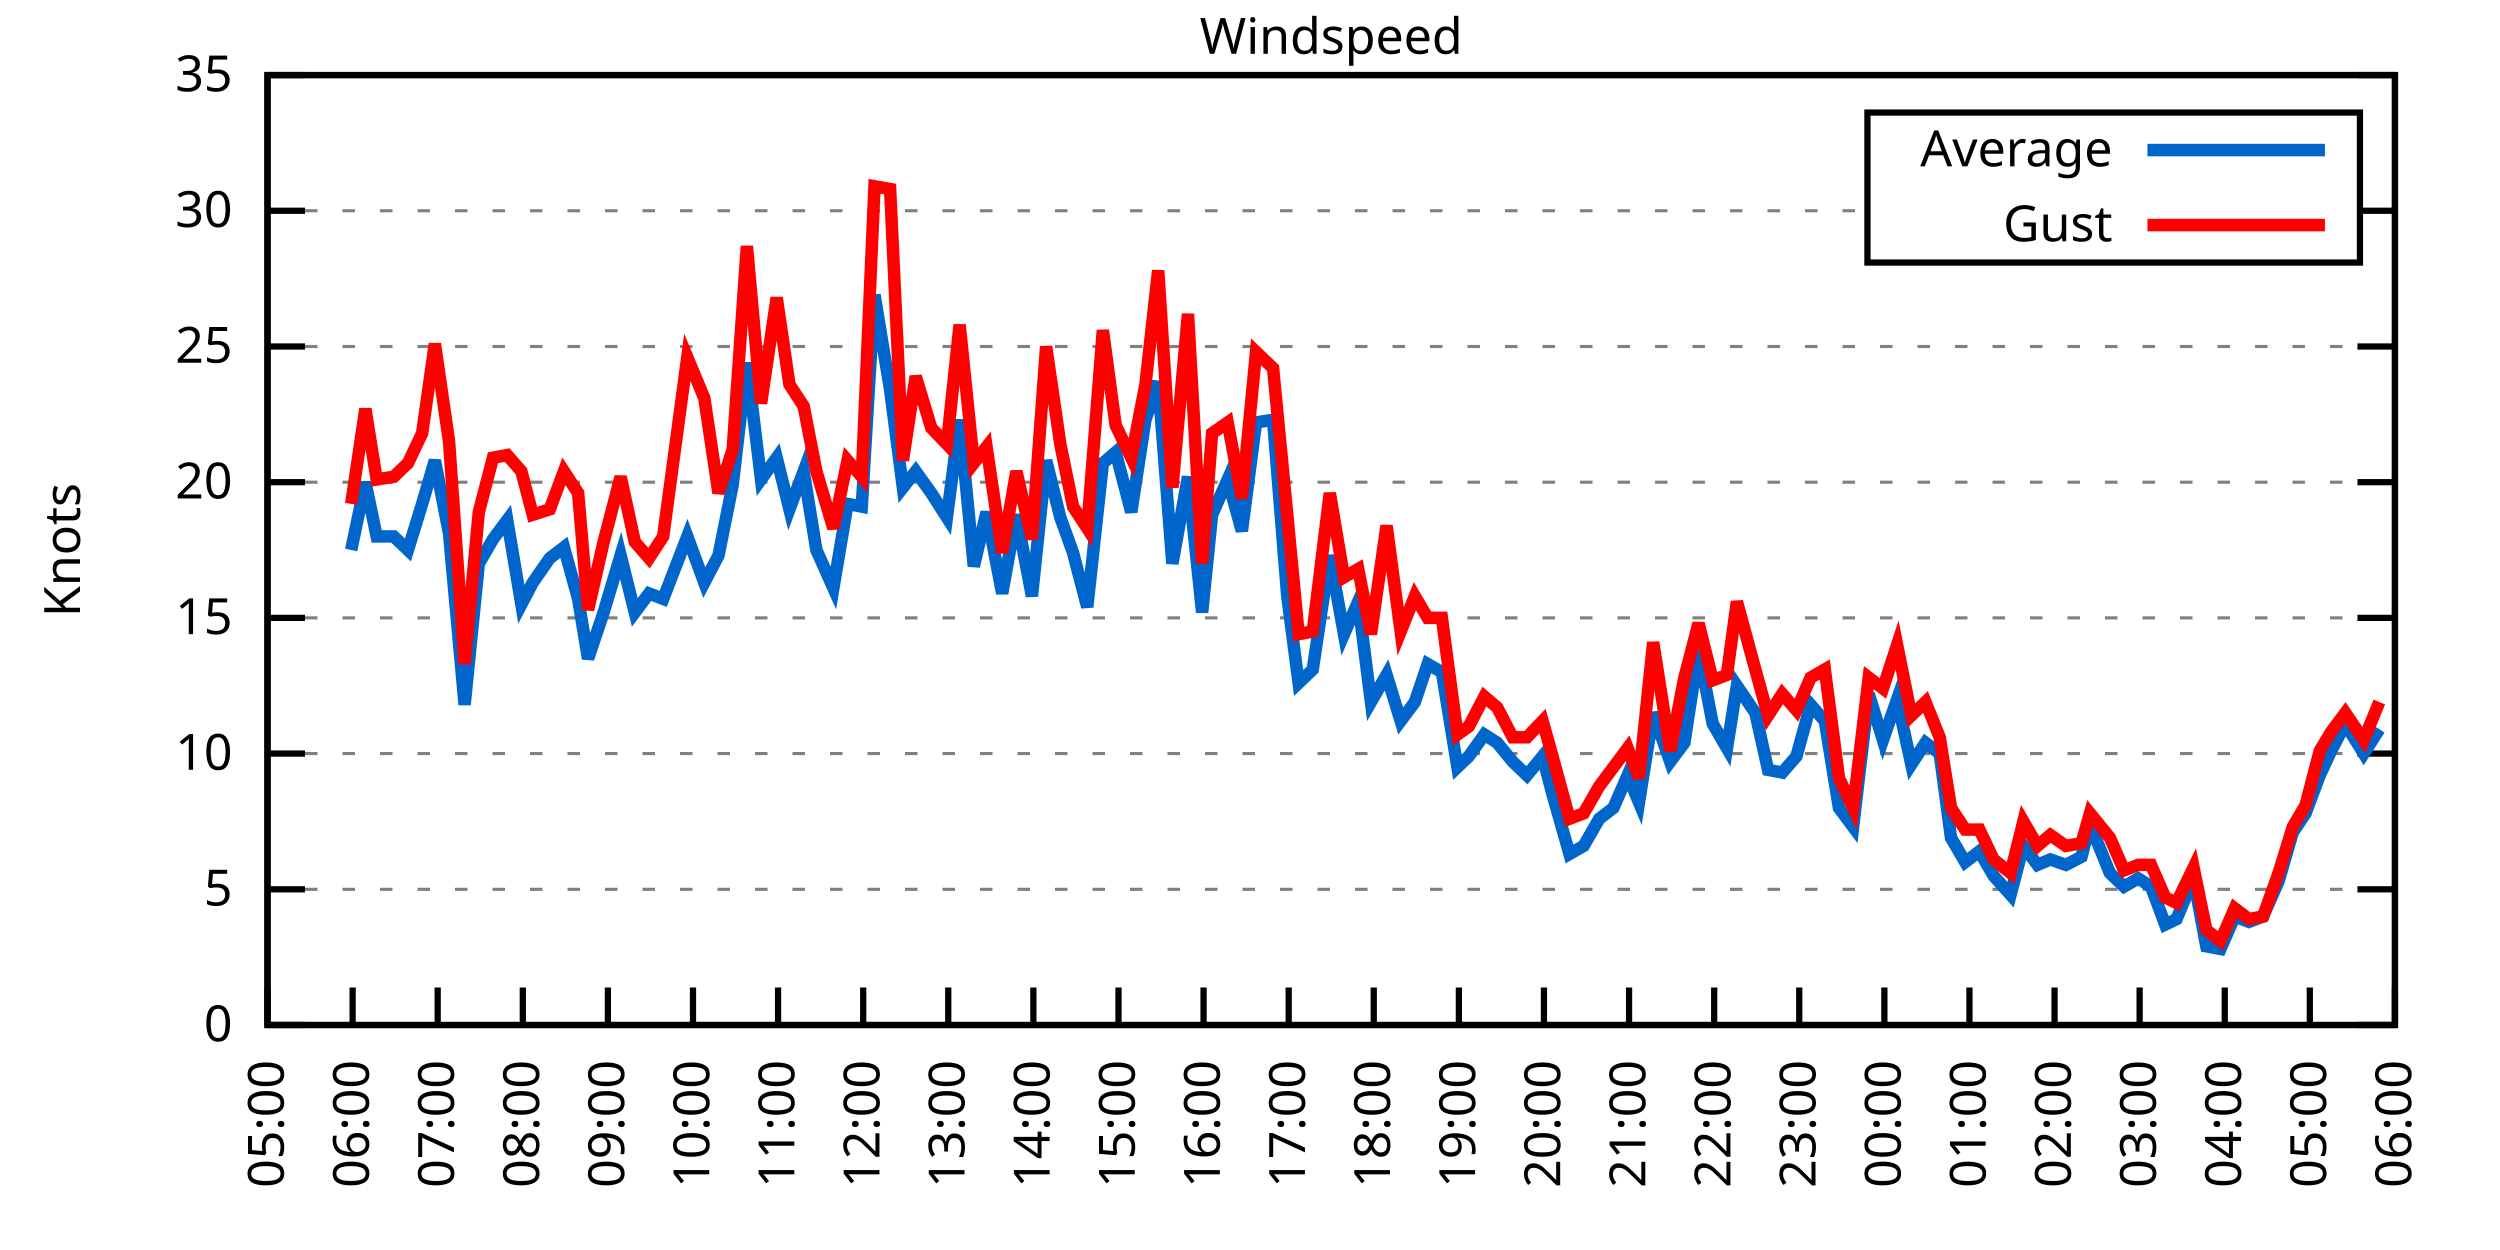
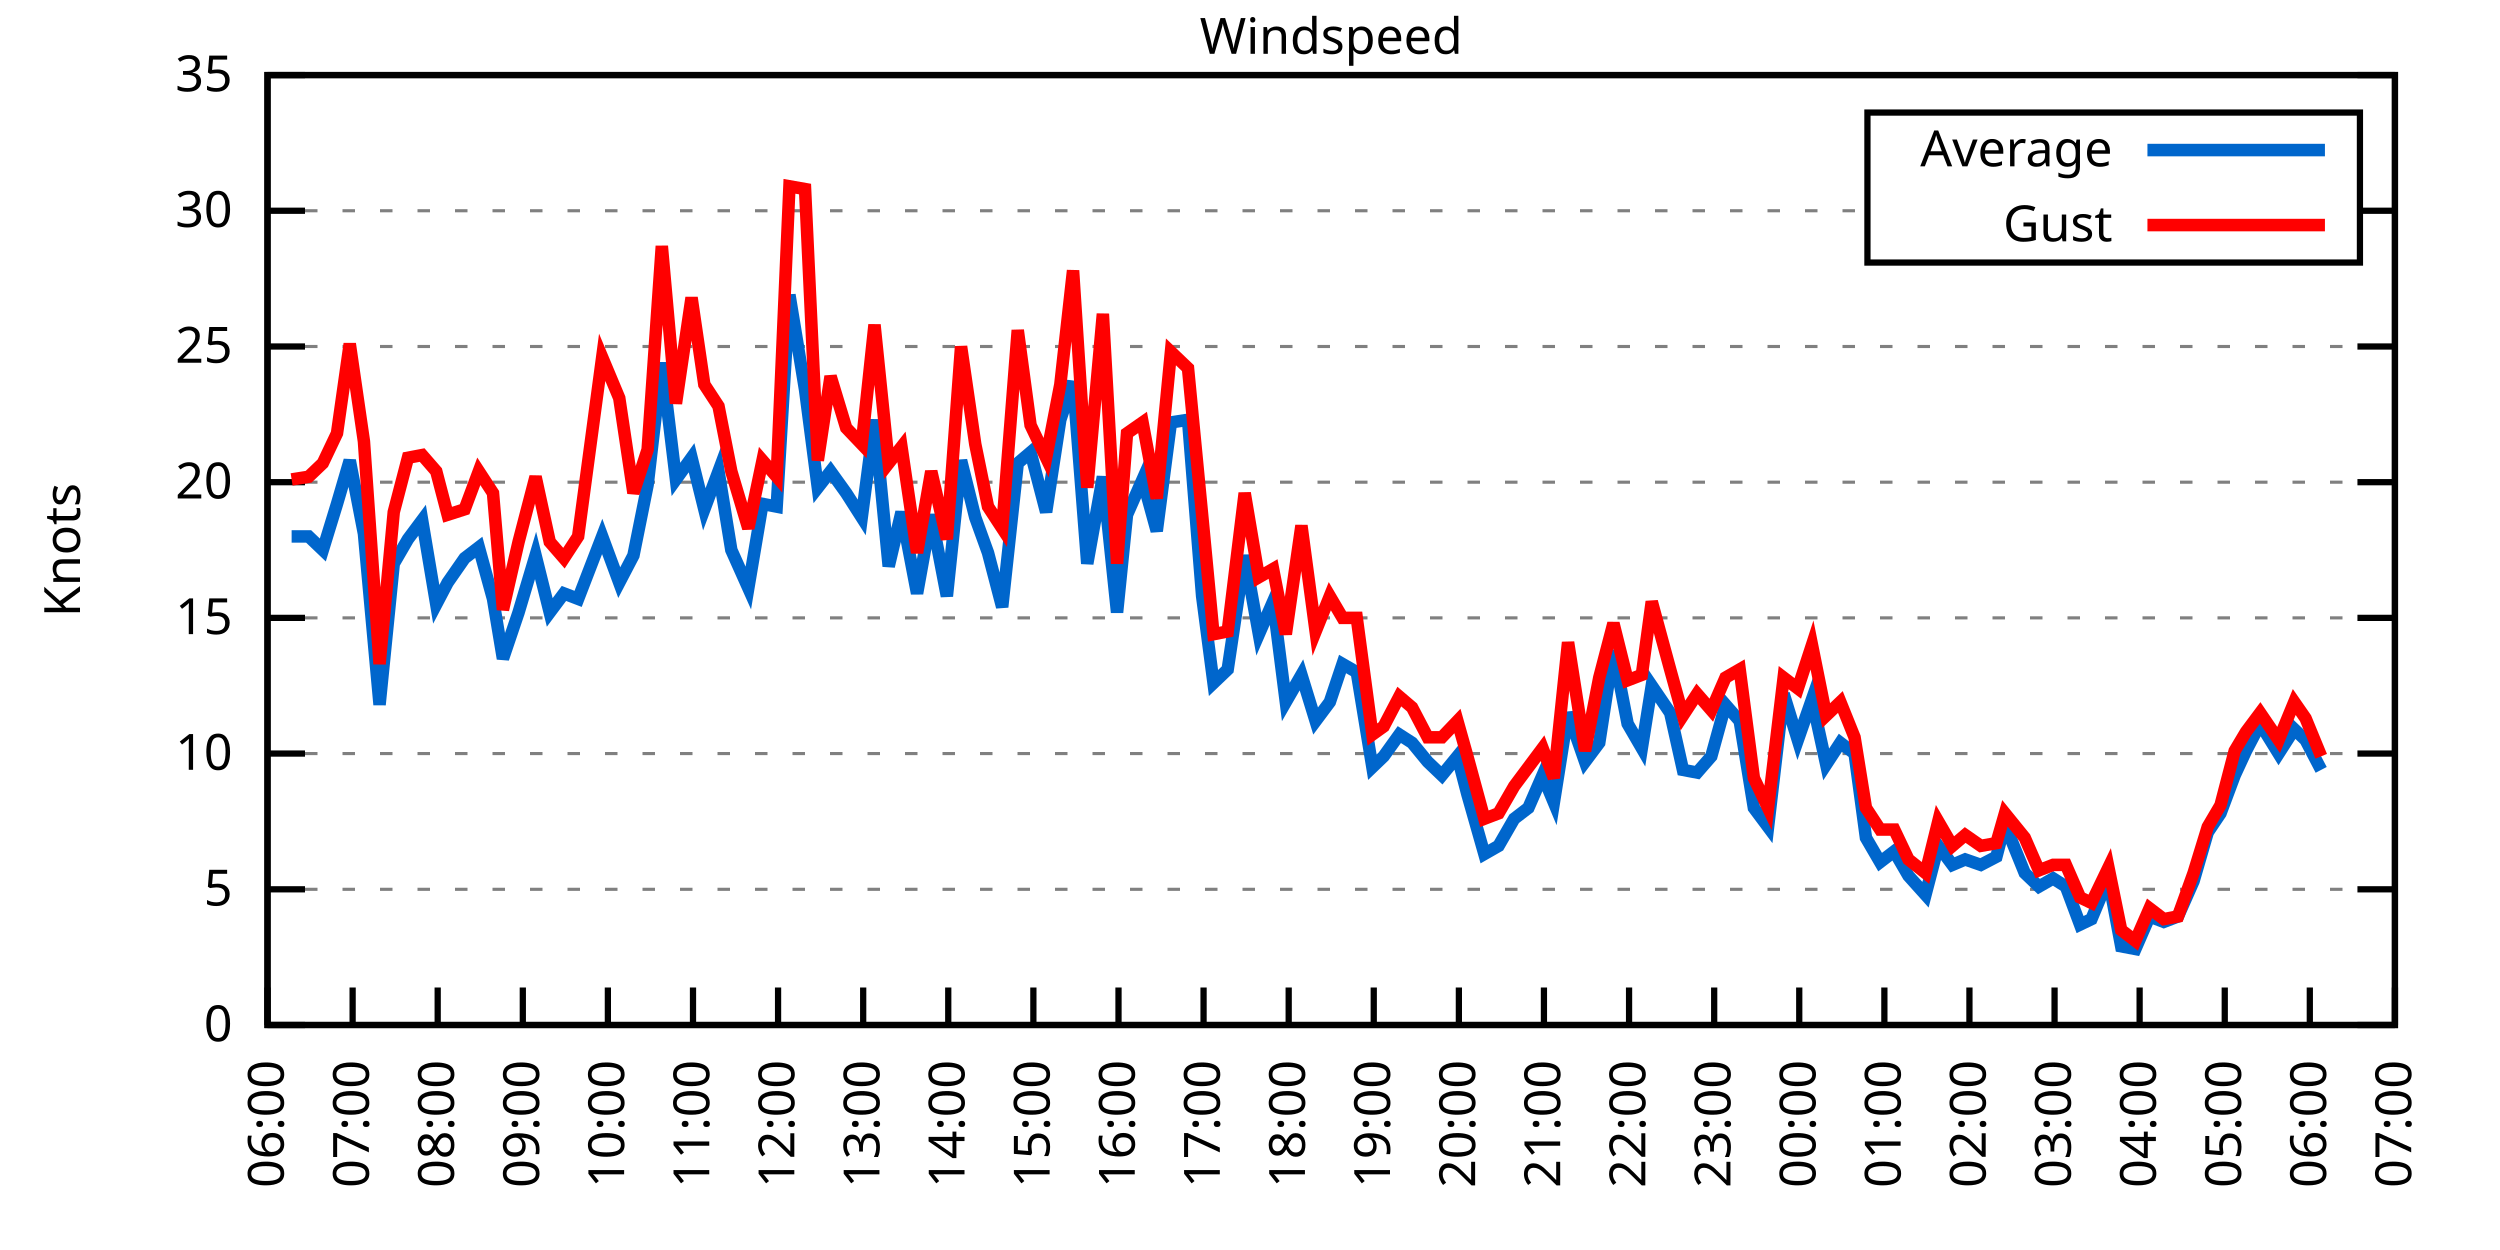
<svg xmlns="http://www.w3.org/2000/svg" xmlns:xlink="http://www.w3.org/1999/xlink" width="400" height="200" viewBox="0 0 400 200">
  <g id="gnuplot_canvas">
    <rect x="0" y="0" width="400" height="200" fill="none" />
    <defs>
      <circle id="gpDot" r="0.5" stroke-width="0.5" stroke="currentColor" />
      <path id="gpPt0" stroke-width="0.333" stroke="currentColor" d="M-1,0 h2 M0,-1 v2" />
      <path id="gpPt1" stroke-width="0.333" stroke="currentColor" d="M-1,-1 L1,1 M1,-1 L-1,1" />
      <path id="gpPt2" stroke-width="0.333" stroke="currentColor" d="M-1,0 L1,0 M0,-1 L0,1 M-1,-1 L1,1 M-1,1 L1,-1" />
      <rect id="gpPt3" stroke-width="0.333" stroke="currentColor" x="-1" y="-1" width="2" height="2" />
      <rect id="gpPt4" stroke-width="0.333" stroke="currentColor" fill="currentColor" x="-1" y="-1" width="2" height="2" />
      <circle id="gpPt5" stroke-width="0.333" stroke="currentColor" cx="0" cy="0" r="1" />
      <use xlink:href="#gpPt5" id="gpPt6" fill="currentColor" stroke="none" />
      <path id="gpPt7" stroke-width="0.333" stroke="currentColor" d="M0,-1.33 L-1.33,0.67 L1.33,0.67 z" />
      <use xlink:href="#gpPt7" id="gpPt8" fill="currentColor" stroke="none" />
      <use xlink:href="#gpPt7" id="gpPt9" stroke="currentColor" transform="rotate(180)" />
      <use xlink:href="#gpPt9" id="gpPt10" fill="currentColor" stroke="none" />
      <use xlink:href="#gpPt3" id="gpPt11" stroke="currentColor" transform="rotate(45)" />
      <use xlink:href="#gpPt11" id="gpPt12" fill="currentColor" stroke="none" />
      <path id="gpPt13" stroke-width="0.333" stroke="currentColor" d="M0,1.330 L1.265,0.411 L0.782,-1.067 L-0.782,-1.076 L-1.265,0.411 z" />
      <use xlink:href="#gpPt13" id="gpPt14" fill="currentColor" stroke="none" />
      <filter id="textbox" filterUnits="objectBoundingBox" x="0" y="0" height="1" width="1">
        <feFlood flood-color="white" flood-opacity="1" result="bgnd" />
        <feComposite in="SourceGraphic" in2="bgnd" operator="atop" />
      </filter>
      <filter id="greybox" filterUnits="objectBoundingBox" x="0" y="0" height="1" width="1">
        <feFlood flood-color="lightgrey" flood-opacity="1" result="grey" />
        <feComposite in="SourceGraphic" in2="grey" operator="atop" />
      </filter>
    </defs>
    <g fill="none" color="white" stroke="currentColor" stroke-width="1.00" stroke-linecap="butt" stroke-linejoin="miter">
</g>
    <g fill="none" color="black" stroke="currentColor" stroke-width="1.00" stroke-linecap="butt" stroke-linejoin="miter">
      <g stroke="none" shape-rendering="crispEdges">
        <polygon fill="rgb(255, 255, 255)" points="42.80,164.00 383.18,164.00 383.18,12.02 42.80,12.02 " />
      </g>
    </g>
    <g fill="none" color="black" stroke="currentColor" stroke-width="1.00" stroke-linecap="butt" stroke-linejoin="miter">
</g>
    <g fill="none" color="black" stroke="black" stroke-width="0.50" stroke-linecap="butt" stroke-linejoin="miter">
</g>
    <g fill="none" color="gray" stroke="currentColor" stroke-width="0.50" stroke-linecap="butt" stroke-linejoin="miter">
      <path stroke="gray" stroke-dasharray="2,4" class="gridline" d="M42.80,164.00 L383.19,164.00  " />
    </g>
    <g fill="none" color="gray" stroke="gray" stroke-width="1.00" stroke-linecap="butt" stroke-linejoin="miter">
</g>
    <g fill="none" color="black" stroke="currentColor" stroke-width="1.00" stroke-linecap="butt" stroke-linejoin="miter">
      <path stroke="black" d="M42.80,164.00 L48.80,164.00 M383.19,164.00 L377.19,164.00  " />
      <g transform="translate(37.20,166.60)" stroke="none" fill="black" font-family="Sans" font-size="8.00" text-anchor="end">
        <text>
          <tspan font-family="Sans"> 0</tspan>
        </text>
      </g>
    </g>
    <g fill="none" color="black" stroke="currentColor" stroke-width="1.00" stroke-linecap="butt" stroke-linejoin="miter">
</g>
    <g fill="none" color="black" stroke="black" stroke-width="0.50" stroke-linecap="butt" stroke-linejoin="miter">
</g>
    <g fill="none" color="gray" stroke="currentColor" stroke-width="0.50" stroke-linecap="butt" stroke-linejoin="miter">
      <path stroke="gray" stroke-dasharray="2,4" class="gridline" d="M42.80,142.29 L383.19,142.29  " />
    </g>
    <g fill="none" color="gray" stroke="gray" stroke-width="1.00" stroke-linecap="butt" stroke-linejoin="miter">
</g>
    <g fill="none" color="black" stroke="currentColor" stroke-width="1.00" stroke-linecap="butt" stroke-linejoin="miter">
      <path stroke="black" d="M42.80,142.29 L48.80,142.29 M383.19,142.29 L377.19,142.29  " />
      <g transform="translate(37.20,144.89)" stroke="none" fill="black" font-family="Sans" font-size="8.00" text-anchor="end">
        <text>
          <tspan font-family="Sans"> 5</tspan>
        </text>
      </g>
    </g>
    <g fill="none" color="black" stroke="currentColor" stroke-width="1.00" stroke-linecap="butt" stroke-linejoin="miter">
</g>
    <g fill="none" color="black" stroke="black" stroke-width="0.50" stroke-linecap="butt" stroke-linejoin="miter">
</g>
    <g fill="none" color="gray" stroke="currentColor" stroke-width="0.50" stroke-linecap="butt" stroke-linejoin="miter">
      <path stroke="gray" stroke-dasharray="2,4" class="gridline" d="M42.80,120.57 L383.19,120.57  " />
    </g>
    <g fill="none" color="gray" stroke="gray" stroke-width="1.00" stroke-linecap="butt" stroke-linejoin="miter">
</g>
    <g fill="none" color="black" stroke="currentColor" stroke-width="1.00" stroke-linecap="butt" stroke-linejoin="miter">
      <path stroke="black" d="M42.80,120.57 L48.80,120.57 M383.19,120.57 L377.19,120.57  " />
      <g transform="translate(37.20,123.17)" stroke="none" fill="black" font-family="Sans" font-size="8.00" text-anchor="end">
        <text>
          <tspan font-family="Sans"> 10</tspan>
        </text>
      </g>
    </g>
    <g fill="none" color="black" stroke="currentColor" stroke-width="1.00" stroke-linecap="butt" stroke-linejoin="miter">
</g>
    <g fill="none" color="black" stroke="black" stroke-width="0.50" stroke-linecap="butt" stroke-linejoin="miter">
</g>
    <g fill="none" color="gray" stroke="currentColor" stroke-width="0.50" stroke-linecap="butt" stroke-linejoin="miter">
      <path stroke="gray" stroke-dasharray="2,4" class="gridline" d="M42.80,98.86 L383.19,98.86  " />
    </g>
    <g fill="none" color="gray" stroke="gray" stroke-width="1.00" stroke-linecap="butt" stroke-linejoin="miter">
</g>
    <g fill="none" color="black" stroke="currentColor" stroke-width="1.00" stroke-linecap="butt" stroke-linejoin="miter">
      <path stroke="black" d="M42.80,98.86 L48.80,98.86 M383.19,98.86 L377.19,98.86  " />
      <g transform="translate(37.20,101.46)" stroke="none" fill="black" font-family="Sans" font-size="8.00" text-anchor="end">
        <text>
          <tspan font-family="Sans"> 15</tspan>
        </text>
      </g>
    </g>
    <g fill="none" color="black" stroke="currentColor" stroke-width="1.00" stroke-linecap="butt" stroke-linejoin="miter">
</g>
    <g fill="none" color="black" stroke="black" stroke-width="0.50" stroke-linecap="butt" stroke-linejoin="miter">
</g>
    <g fill="none" color="gray" stroke="currentColor" stroke-width="0.50" stroke-linecap="butt" stroke-linejoin="miter">
      <path stroke="gray" stroke-dasharray="2,4" class="gridline" d="M42.80,77.15 L383.19,77.15  " />
    </g>
    <g fill="none" color="gray" stroke="gray" stroke-width="1.00" stroke-linecap="butt" stroke-linejoin="miter">
</g>
    <g fill="none" color="black" stroke="currentColor" stroke-width="1.00" stroke-linecap="butt" stroke-linejoin="miter">
      <path stroke="black" d="M42.80,77.15 L48.80,77.15 M383.19,77.15 L377.19,77.15  " />
      <g transform="translate(37.20,79.75)" stroke="none" fill="black" font-family="Sans" font-size="8.00" text-anchor="end">
        <text>
          <tspan font-family="Sans"> 20</tspan>
        </text>
      </g>
    </g>
    <g fill="none" color="black" stroke="currentColor" stroke-width="1.00" stroke-linecap="butt" stroke-linejoin="miter">
</g>
    <g fill="none" color="black" stroke="black" stroke-width="0.50" stroke-linecap="butt" stroke-linejoin="miter">
</g>
    <g fill="none" color="gray" stroke="currentColor" stroke-width="0.50" stroke-linecap="butt" stroke-linejoin="miter">
      <path stroke="gray" stroke-dasharray="2,4" class="gridline" d="M42.80,55.44 L383.19,55.44  " />
    </g>
    <g fill="none" color="gray" stroke="gray" stroke-width="1.00" stroke-linecap="butt" stroke-linejoin="miter">
</g>
    <g fill="none" color="black" stroke="currentColor" stroke-width="1.00" stroke-linecap="butt" stroke-linejoin="miter">
      <path stroke="black" d="M42.80,55.44 L48.80,55.44 M383.19,55.44 L377.19,55.44  " />
      <g transform="translate(37.20,58.04)" stroke="none" fill="black" font-family="Sans" font-size="8.00" text-anchor="end">
        <text>
          <tspan font-family="Sans"> 25</tspan>
        </text>
      </g>
    </g>
    <g fill="none" color="black" stroke="currentColor" stroke-width="1.00" stroke-linecap="butt" stroke-linejoin="miter">
</g>
    <g fill="none" color="black" stroke="black" stroke-width="0.50" stroke-linecap="butt" stroke-linejoin="miter">
</g>
    <g fill="none" color="gray" stroke="currentColor" stroke-width="0.50" stroke-linecap="butt" stroke-linejoin="miter">
      <path stroke="gray" stroke-dasharray="2,4" class="gridline" d="M42.80,33.72 L298.79,33.72 M377.59,33.72 L383.19,33.72  " />
    </g>
    <g fill="none" color="gray" stroke="gray" stroke-width="1.00" stroke-linecap="butt" stroke-linejoin="miter">
</g>
    <g fill="none" color="black" stroke="currentColor" stroke-width="1.00" stroke-linecap="butt" stroke-linejoin="miter">
      <path stroke="black" d="M42.80,33.72 L48.80,33.72 M383.19,33.72 L377.19,33.72  " />
      <g transform="translate(37.20,36.32)" stroke="none" fill="black" font-family="Sans" font-size="8.00" text-anchor="end">
        <text>
          <tspan font-family="Sans"> 30</tspan>
        </text>
      </g>
    </g>
    <g fill="none" color="black" stroke="currentColor" stroke-width="1.00" stroke-linecap="butt" stroke-linejoin="miter">
</g>
    <g fill="none" color="black" stroke="black" stroke-width="0.50" stroke-linecap="butt" stroke-linejoin="miter">
</g>
    <g fill="none" color="gray" stroke="currentColor" stroke-width="0.50" stroke-linecap="butt" stroke-linejoin="miter">
      <path stroke="gray" stroke-dasharray="2,4" class="gridline" d="M42.80,12.01 L383.19,12.01  " />
    </g>
    <g fill="none" color="gray" stroke="gray" stroke-width="1.00" stroke-linecap="butt" stroke-linejoin="miter">
</g>
    <g fill="none" color="black" stroke="currentColor" stroke-width="1.00" stroke-linecap="butt" stroke-linejoin="miter">
      <path stroke="black" d="M42.80,12.01 L48.80,12.01 M383.19,12.01 L377.19,12.01  " />
      <g transform="translate(37.20,14.61)" stroke="none" fill="black" font-family="Sans" font-size="8.00" text-anchor="end">
        <text>
          <tspan font-family="Sans"> 35</tspan>
        </text>
      </g>
    </g>
    <g fill="none" color="black" stroke="currentColor" stroke-width="1.00" stroke-linecap="butt" stroke-linejoin="miter">
      <path stroke="black" d="M42.80,164.00 L42.80,158.00  " />
      <g transform="translate(45.40,169.60) rotate(270.00)" stroke="none" fill="black" font-family="Sans" font-size="8.00" text-anchor="end">
        <text>
-           <tspan font-family="Sans">05:00</tspan>
+           <tspan font-family="Sans">06:00</tspan>
        </text>
      </g>
    </g>
    <g fill="none" color="black" stroke="currentColor" stroke-width="1.00" stroke-linecap="butt" stroke-linejoin="miter">
      <path stroke="black" d="M56.42,164.00 L56.42,158.00  " />
      <g transform="translate(59.02,169.60) rotate(270.00)" stroke="none" fill="black" font-family="Sans" font-size="8.00" text-anchor="end">
        <text>
-           <tspan font-family="Sans">06:00</tspan>
+           <tspan font-family="Sans">07:00</tspan>
        </text>
      </g>
    </g>
    <g fill="none" color="black" stroke="currentColor" stroke-width="1.00" stroke-linecap="butt" stroke-linejoin="miter">
      <path stroke="black" d="M70.03,164.00 L70.03,158.00  " />
      <g transform="translate(72.63,169.60) rotate(270.00)" stroke="none" fill="black" font-family="Sans" font-size="8.00" text-anchor="end">
        <text>
-           <tspan font-family="Sans">07:00</tspan>
+           <tspan font-family="Sans">08:00</tspan>
        </text>
      </g>
    </g>
    <g fill="none" color="black" stroke="currentColor" stroke-width="1.00" stroke-linecap="butt" stroke-linejoin="miter">
      <path stroke="black" d="M83.65,164.00 L83.65,158.00  " />
      <g transform="translate(86.25,169.60) rotate(270.00)" stroke="none" fill="black" font-family="Sans" font-size="8.00" text-anchor="end">
        <text>
-           <tspan font-family="Sans">08:00</tspan>
+           <tspan font-family="Sans">09:00</tspan>
        </text>
      </g>
    </g>
    <g fill="none" color="black" stroke="currentColor" stroke-width="1.00" stroke-linecap="butt" stroke-linejoin="miter">
      <path stroke="black" d="M97.26,164.00 L97.26,158.00  " />
      <g transform="translate(99.86,169.60) rotate(270.00)" stroke="none" fill="black" font-family="Sans" font-size="8.00" text-anchor="end">
        <text>
-           <tspan font-family="Sans">09:00</tspan>
+           <tspan font-family="Sans">10:00</tspan>
        </text>
      </g>
    </g>
    <g fill="none" color="black" stroke="currentColor" stroke-width="1.00" stroke-linecap="butt" stroke-linejoin="miter">
      <path stroke="black" d="M110.88,164.00 L110.88,158.00  " />
      <g transform="translate(113.48,169.60) rotate(270.00)" stroke="none" fill="black" font-family="Sans" font-size="8.00" text-anchor="end">
        <text>
-           <tspan font-family="Sans">10:00</tspan>
+           <tspan font-family="Sans">11:00</tspan>
        </text>
      </g>
    </g>
    <g fill="none" color="black" stroke="currentColor" stroke-width="1.00" stroke-linecap="butt" stroke-linejoin="miter">
      <path stroke="black" d="M124.49,164.00 L124.49,158.00  " />
      <g transform="translate(127.09,169.60) rotate(270.00)" stroke="none" fill="black" font-family="Sans" font-size="8.00" text-anchor="end">
        <text>
-           <tspan font-family="Sans">11:00</tspan>
+           <tspan font-family="Sans">12:00</tspan>
        </text>
      </g>
    </g>
    <g fill="none" color="black" stroke="currentColor" stroke-width="1.00" stroke-linecap="butt" stroke-linejoin="miter">
      <path stroke="black" d="M138.11,164.00 L138.11,158.00  " />
      <g transform="translate(140.71,169.60) rotate(270.00)" stroke="none" fill="black" font-family="Sans" font-size="8.00" text-anchor="end">
        <text>
-           <tspan font-family="Sans">12:00</tspan>
+           <tspan font-family="Sans">13:00</tspan>
        </text>
      </g>
    </g>
    <g fill="none" color="black" stroke="currentColor" stroke-width="1.00" stroke-linecap="butt" stroke-linejoin="miter">
      <path stroke="black" d="M151.72,164.00 L151.72,158.00  " />
      <g transform="translate(154.32,169.60) rotate(270.00)" stroke="none" fill="black" font-family="Sans" font-size="8.00" text-anchor="end">
        <text>
-           <tspan font-family="Sans">13:00</tspan>
+           <tspan font-family="Sans">14:00</tspan>
        </text>
      </g>
    </g>
    <g fill="none" color="black" stroke="currentColor" stroke-width="1.00" stroke-linecap="butt" stroke-linejoin="miter">
      <path stroke="black" d="M165.34,164.00 L165.34,158.00  " />
      <g transform="translate(167.94,169.60) rotate(270.00)" stroke="none" fill="black" font-family="Sans" font-size="8.00" text-anchor="end">
        <text>
-           <tspan font-family="Sans">14:00</tspan>
+           <tspan font-family="Sans">15:00</tspan>
        </text>
      </g>
    </g>
    <g fill="none" color="black" stroke="currentColor" stroke-width="1.00" stroke-linecap="butt" stroke-linejoin="miter">
      <path stroke="black" d="M178.96,164.00 L178.96,158.00  " />
      <g transform="translate(181.56,169.60) rotate(270.00)" stroke="none" fill="black" font-family="Sans" font-size="8.00" text-anchor="end">
        <text>
-           <tspan font-family="Sans">15:00</tspan>
+           <tspan font-family="Sans">16:00</tspan>
        </text>
      </g>
    </g>
    <g fill="none" color="black" stroke="currentColor" stroke-width="1.00" stroke-linecap="butt" stroke-linejoin="miter">
      <path stroke="black" d="M192.57,164.00 L192.57,158.00  " />
      <g transform="translate(195.17,169.60) rotate(270.00)" stroke="none" fill="black" font-family="Sans" font-size="8.00" text-anchor="end">
        <text>
-           <tspan font-family="Sans">16:00</tspan>
+           <tspan font-family="Sans">17:00</tspan>
        </text>
      </g>
    </g>
    <g fill="none" color="black" stroke="currentColor" stroke-width="1.00" stroke-linecap="butt" stroke-linejoin="miter">
      <path stroke="black" d="M206.19,164.00 L206.19,158.00  " />
      <g transform="translate(208.79,169.60) rotate(270.00)" stroke="none" fill="black" font-family="Sans" font-size="8.00" text-anchor="end">
        <text>
-           <tspan font-family="Sans">17:00</tspan>
+           <tspan font-family="Sans">18:00</tspan>
        </text>
      </g>
    </g>
    <g fill="none" color="black" stroke="currentColor" stroke-width="1.00" stroke-linecap="butt" stroke-linejoin="miter">
      <path stroke="black" d="M219.80,164.00 L219.80,158.00  " />
      <g transform="translate(222.40,169.60) rotate(270.00)" stroke="none" fill="black" font-family="Sans" font-size="8.00" text-anchor="end">
        <text>
-           <tspan font-family="Sans">18:00</tspan>
+           <tspan font-family="Sans">19:00</tspan>
        </text>
      </g>
    </g>
    <g fill="none" color="black" stroke="currentColor" stroke-width="1.00" stroke-linecap="butt" stroke-linejoin="miter">
      <path stroke="black" d="M233.42,164.00 L233.42,158.00  " />
      <g transform="translate(236.02,169.60) rotate(270.00)" stroke="none" fill="black" font-family="Sans" font-size="8.00" text-anchor="end">
        <text>
-           <tspan font-family="Sans">19:00</tspan>
+           <tspan font-family="Sans">20:00</tspan>
        </text>
      </g>
    </g>
    <g fill="none" color="black" stroke="currentColor" stroke-width="1.00" stroke-linecap="butt" stroke-linejoin="miter">
      <path stroke="black" d="M247.03,164.00 L247.03,158.00  " />
      <g transform="translate(249.63,169.60) rotate(270.00)" stroke="none" fill="black" font-family="Sans" font-size="8.00" text-anchor="end">
        <text>
-           <tspan font-family="Sans">20:00</tspan>
+           <tspan font-family="Sans">21:00</tspan>
        </text>
      </g>
    </g>
    <g fill="none" color="black" stroke="currentColor" stroke-width="1.00" stroke-linecap="butt" stroke-linejoin="miter">
      <path stroke="black" d="M260.65,164.00 L260.65,158.00  " />
      <g transform="translate(263.25,169.60) rotate(270.00)" stroke="none" fill="black" font-family="Sans" font-size="8.00" text-anchor="end">
        <text>
-           <tspan font-family="Sans">21:00</tspan>
+           <tspan font-family="Sans">22:00</tspan>
        </text>
      </g>
    </g>
    <g fill="none" color="black" stroke="currentColor" stroke-width="1.00" stroke-linecap="butt" stroke-linejoin="miter">
      <path stroke="black" d="M274.27,164.00 L274.27,158.00  " />
      <g transform="translate(276.87,169.60) rotate(270.00)" stroke="none" fill="black" font-family="Sans" font-size="8.00" text-anchor="end">
        <text>
-           <tspan font-family="Sans">22:00</tspan>
+           <tspan font-family="Sans">23:00</tspan>
        </text>
      </g>
    </g>
    <g fill="none" color="black" stroke="currentColor" stroke-width="1.00" stroke-linecap="butt" stroke-linejoin="miter">
      <path stroke="black" d="M287.88,164.00 L287.88,158.00  " />
      <g transform="translate(290.48,169.60) rotate(270.00)" stroke="none" fill="black" font-family="Sans" font-size="8.00" text-anchor="end">
        <text>
-           <tspan font-family="Sans">23:00</tspan>
+           <tspan font-family="Sans">00:00</tspan>
        </text>
      </g>
    </g>
    <g fill="none" color="black" stroke="currentColor" stroke-width="1.00" stroke-linecap="butt" stroke-linejoin="miter">
      <path stroke="black" d="M301.50,164.00 L301.50,158.00  " />
      <g transform="translate(304.10,169.60) rotate(270.00)" stroke="none" fill="black" font-family="Sans" font-size="8.00" text-anchor="end">
        <text>
-           <tspan font-family="Sans">00:00</tspan>
+           <tspan font-family="Sans">01:00</tspan>
        </text>
      </g>
    </g>
    <g fill="none" color="black" stroke="currentColor" stroke-width="1.00" stroke-linecap="butt" stroke-linejoin="miter">
      <path stroke="black" d="M315.11,164.00 L315.11,158.00  " />
      <g transform="translate(317.71,169.60) rotate(270.00)" stroke="none" fill="black" font-family="Sans" font-size="8.00" text-anchor="end">
        <text>
-           <tspan font-family="Sans">01:00</tspan>
+           <tspan font-family="Sans">02:00</tspan>
        </text>
      </g>
    </g>
    <g fill="none" color="black" stroke="currentColor" stroke-width="1.00" stroke-linecap="butt" stroke-linejoin="miter">
      <path stroke="black" d="M328.73,164.00 L328.73,158.00  " />
      <g transform="translate(331.33,169.60) rotate(270.00)" stroke="none" fill="black" font-family="Sans" font-size="8.00" text-anchor="end">
        <text>
-           <tspan font-family="Sans">02:00</tspan>
+           <tspan font-family="Sans">03:00</tspan>
        </text>
      </g>
    </g>
    <g fill="none" color="black" stroke="currentColor" stroke-width="1.00" stroke-linecap="butt" stroke-linejoin="miter">
      <path stroke="black" d="M342.34,164.00 L342.34,158.00  " />
      <g transform="translate(344.94,169.60) rotate(270.00)" stroke="none" fill="black" font-family="Sans" font-size="8.00" text-anchor="end">
        <text>
-           <tspan font-family="Sans">03:00</tspan>
+           <tspan font-family="Sans">04:00</tspan>
        </text>
      </g>
    </g>
    <g fill="none" color="black" stroke="currentColor" stroke-width="1.00" stroke-linecap="butt" stroke-linejoin="miter">
      <path stroke="black" d="M355.96,164.00 L355.96,158.00  " />
      <g transform="translate(358.56,169.60) rotate(270.00)" stroke="none" fill="black" font-family="Sans" font-size="8.00" text-anchor="end">
        <text>
-           <tspan font-family="Sans">04:00</tspan>
+           <tspan font-family="Sans">05:00</tspan>
        </text>
      </g>
    </g>
    <g fill="none" color="black" stroke="currentColor" stroke-width="1.00" stroke-linecap="butt" stroke-linejoin="miter">
      <path stroke="black" d="M369.57,164.00 L369.57,158.00  " />
      <g transform="translate(372.17,169.60) rotate(270.00)" stroke="none" fill="black" font-family="Sans" font-size="8.00" text-anchor="end">
        <text>
-           <tspan font-family="Sans">05:00</tspan>
+           <tspan font-family="Sans">06:00</tspan>
        </text>
      </g>
    </g>
    <g fill="none" color="black" stroke="currentColor" stroke-width="1.00" stroke-linecap="butt" stroke-linejoin="miter">
      <path stroke="black" d="M383.19,164.00 L383.19,158.00  " />
      <g transform="translate(385.79,169.60) rotate(270.00)" stroke="none" fill="black" font-family="Sans" font-size="8.00" text-anchor="end">
        <text>
-           <tspan font-family="Sans">06:00</tspan>
+           <tspan font-family="Sans">07:00</tspan>
        </text>
      </g>
    </g>
    <g fill="none" color="black" stroke="currentColor" stroke-width="1.00" stroke-linecap="butt" stroke-linejoin="miter">
</g>
    <g fill="none" color="black" stroke="currentColor" stroke-width="1.00" stroke-linecap="butt" stroke-linejoin="miter">
      <path stroke="black" d="M42.80,12.01 L42.80,164.00 L383.19,164.00 L383.19,12.01 L42.80,12.01 Z  " />
    </g>
    <g fill="none" color="black" stroke="currentColor" stroke-width="1.00" stroke-linecap="butt" stroke-linejoin="miter">
</g>
    <g fill="none" color="black" stroke="currentColor" stroke-width="1.00" stroke-linecap="butt" stroke-linejoin="miter">
      <path stroke="black" d="M298.79,42.01 L298.79,18.01 L377.59,18.01 L377.59,42.01 L298.79,42.01 Z  " />
    </g>
    <g id="Windspeed_plot_1">
      <g fill="none" color="white" stroke="black" stroke-width="2.00" stroke-linecap="butt" stroke-linejoin="miter">
</g>
      <g fill="none" color="black" stroke="currentColor" stroke-width="2.00" stroke-linecap="butt" stroke-linejoin="miter">
        <g transform="translate(337.99,26.61)" stroke="none" fill="black" font-family="Sans" font-size="8.00" text-anchor="end">
          <text>
            <tspan font-family="Sans">Average</tspan>
          </text>
        </g>
      </g>
      <g fill="none" color="black" stroke="currentColor" stroke-width="2.00" stroke-linecap="butt" stroke-linejoin="miter">
-         <path stroke="rgb(  0, 102, 204)" d="M343.59,24.01 L371.99,24.01 M56.19,88.00 L58.46,77.15 L60.27,85.83 L63.00,85.83 L65.27,88.00 L67.54,80.62   L69.58,73.67 L71.85,85.40 L74.34,112.76 L76.61,90.18 L78.88,86.27 L81.15,83.23 L83.42,96.69 L85.24,93.22   L87.96,89.31 L90.23,87.57 L92.50,95.82 L94.09,105.38 L96.58,97.99 L99.30,88.87 L101.57,97.99 L103.84,94.95   L106.11,95.82 L109.97,85.83 L112.69,93.22 L114.96,88.87 L117.23,77.58 L119.50,58.04 L121.77,76.71 L124.27,73.24   L126.31,81.49 L128.58,75.41 L130.62,88.00 L133.34,94.08 L135.61,80.62 L137.88,81.06 L139.92,47.18 L142.42,62.38   L144.46,78.02 L146.51,75.41 L149.00,78.89 L151.50,82.79 L153.54,67.16 L155.81,90.61 L157.85,81.93 L160.35,94.95   L162.62,82.36 L165.11,95.39 L167.38,73.67 L169.65,82.79 L171.69,88.44 L173.96,97.12 L176.46,74.11 L178.50,72.37   L181.00,81.93 L183.27,67.16 L185.31,61.08 L187.58,90.18 L190.08,76.28 L192.34,97.99 L193.93,82.36 L196.43,76.71   L198.70,84.97 L200.97,67.59 L203.69,67.16 L205.96,95.39 L207.78,109.28 L210.04,107.11 L212.77,88.87 L215.04,101.47   L217.31,96.26 L219.35,112.32 L221.85,107.98 L224.11,115.36 L226.38,112.32 L228.43,106.24 L230.70,107.55 L233.19,122.75   L235.01,121.01 L237.50,117.53 L239.55,118.84 L242.04,121.88 L244.31,124.05 L246.81,121.01 L248.40,127.09 L251.12,136.64   L253.39,135.34 L255.88,131.00 L258.15,129.26 L260.42,124.05 L262.24,128.39 L264.51,114.06 L267.23,121.88 L269.50,118.84   L271.77,104.07 L274.04,115.80 L276.31,119.71 L277.90,109.72 L280.85,114.06 L282.89,123.18 L285.16,123.61 L287.43,121.01   L289.70,112.76 L291.97,115.36 L294.23,129.26 L296.50,132.30 L299.00,111.02 L301.27,118.40 L303.54,111.89 L305.81,122.31   L308.08,118.84 L310.35,120.57 L312.16,134.04 L314.43,137.94 L316.70,136.21 L318.97,140.12 L321.69,143.16 L323.74,135.34   L326.00,138.38 L328.05,137.51 L330.54,138.38 L333.04,137.08 L334.40,131.86 L337.58,139.68 L339.85,141.85 L342.12,140.55   L344.16,141.85 L346.43,147.93 L348.24,147.06 L350.97,140.55 L353.01,151.41 L355.28,151.84 L357.55,146.63 L359.82,147.50   L362.09,146.63 L364.58,140.98 L366.85,133.17 L368.89,130.13 L371.16,124.05 L372.98,120.14 L375.25,115.80 L378.20,120.57   L380.69,116.67  " />
+         <path stroke="rgb(  0, 102, 204)" d="M343.59,24.01 L371.99,24.01 M46.66,85.83 L49.38,85.83 L51.65,88.00 L53.92,80.62 L55.96,73.67 L58.23,85.40   L60.73,112.76 L63.00,90.18 L65.27,86.27 L67.54,83.23 L69.80,96.69 L71.62,93.22 L74.34,89.31 L76.61,87.57   L78.88,95.82 L80.47,105.38 L82.97,97.99 L85.69,88.87 L87.96,97.99 L90.23,94.95 L92.50,95.82 L96.35,85.83   L99.08,93.22 L101.35,88.87 L103.62,77.58 L105.89,58.04 L108.15,76.71 L110.65,73.24 L112.69,81.49 L114.96,75.41   L117.01,88.00 L119.73,94.08 L122.00,80.62 L124.27,81.06 L126.31,47.18 L128.81,62.38 L130.85,78.02 L132.89,75.41   L135.39,78.89 L137.88,82.79 L139.92,67.16 L142.19,90.61 L144.24,81.93 L146.73,94.95 L149.00,82.36 L151.50,95.39   L153.77,73.67 L156.04,82.79 L158.08,88.44 L160.35,97.12 L162.84,74.11 L164.89,72.37 L167.38,81.93 L169.65,67.16   L171.69,61.08 L173.96,90.18 L176.46,76.28 L178.73,97.99 L180.32,82.36 L182.81,76.71 L185.08,84.97 L187.35,67.59   L190.08,67.16 L192.34,95.39 L194.16,109.28 L196.43,107.11 L199.15,88.87 L201.42,101.47 L203.69,96.26 L205.73,112.32   L208.23,107.98 L210.50,115.36 L212.77,112.32 L214.81,106.24 L217.08,107.55 L219.58,122.75 L221.39,121.01 L223.89,117.53   L225.93,118.84 L228.43,121.88 L230.70,124.05 L233.19,121.01 L234.78,127.09 L237.50,136.64 L239.77,135.34 L242.27,131.00   L244.54,129.26 L246.81,124.05 L248.62,128.39 L250.89,114.06 L253.61,121.88 L255.88,118.84 L258.15,104.07 L260.42,115.80   L262.69,119.71 L264.28,109.72 L267.23,114.06 L269.27,123.18 L271.54,123.61 L273.81,121.01 L276.08,112.76 L278.35,115.36   L280.62,129.26 L282.89,132.30 L285.38,111.02 L287.65,118.40 L289.92,111.89 L292.19,122.31 L294.46,118.84 L296.73,120.57   L298.55,134.04 L300.82,137.94 L303.08,136.21 L305.35,140.12 L308.08,143.16 L310.12,135.34 L312.39,138.38 L314.43,137.51   L316.93,138.38 L319.42,137.08 L320.79,131.86 L323.96,139.68 L326.23,141.85 L328.50,140.55 L330.54,141.85 L332.81,147.93   L334.63,147.06 L337.35,140.55 L339.39,151.41 L341.66,151.84 L343.93,146.63 L346.20,147.50 L348.47,146.63 L350.97,140.98   L353.24,133.17 L355.28,130.13 L357.55,124.05 L359.36,120.14 L361.63,115.80 L364.58,120.57 L367.08,116.67 L368.89,118.40   L371.39,123.18  " />
      </g>
    </g>
    <g id="Windspeed_plot_2">
      <g fill="none" color="black" stroke="currentColor" stroke-width="2.00" stroke-linecap="butt" stroke-linejoin="miter">
        <g transform="translate(337.99,38.61)" stroke="none" fill="black" font-family="Sans" font-size="8.00" text-anchor="end">
          <text>
            <tspan font-family="Sans">Gust</tspan>
          </text>
        </g>
      </g>
      <g fill="none" color="black" stroke="currentColor" stroke-width="2.00" stroke-linecap="butt" stroke-linejoin="miter">
-         <path stroke="rgb(255,   0,   0)" d="M343.59,36.01 L371.99,36.01 M56.19,80.62 L58.46,65.42 L60.27,76.71 L63.00,76.28 L65.27,74.11 L67.54,69.33   L69.58,55.00 L71.85,70.63 L74.34,106.24 L76.61,81.93 L78.88,73.24 L81.15,72.81 L83.42,75.41 L85.24,82.36   L87.96,81.49 L90.23,75.41 L92.50,78.89 L94.09,97.56 L96.58,86.70 L99.30,76.28 L101.57,86.70 L103.84,89.31   L106.11,85.83 L109.97,57.17 L112.69,63.69 L114.96,78.89 L117.23,71.94 L119.50,39.37 L121.77,64.56 L124.27,47.62   L126.31,61.52 L128.58,64.99 L130.62,75.41 L133.34,84.53 L135.61,73.67 L137.88,76.28 L139.92,29.81 L142.42,30.25   L144.46,73.67 L146.51,60.21 L149.00,68.46 L151.50,71.07 L153.54,51.96 L155.81,74.11 L157.85,71.50 L160.35,88.44   L162.62,75.41 L165.11,86.27 L167.38,55.44 L169.65,71.07 L171.69,81.06 L173.96,84.53 L176.46,52.83 L178.50,68.03   L181.00,73.24 L183.27,61.52 L185.31,43.28 L187.58,78.02 L190.08,50.22 L192.34,90.18 L193.93,69.33 L196.43,67.59   L198.70,79.75 L200.97,56.30 L203.69,58.91 L205.96,82.36 L207.78,101.47 L210.04,101.03 L212.77,78.89 L215.04,92.35   L217.31,91.04 L219.35,101.47 L221.85,84.10 L224.11,101.03 L226.38,95.39 L228.43,98.86 L230.70,98.86 L233.19,117.53   L235.01,116.23 L237.50,111.45 L239.55,113.19 L242.04,117.97 L244.31,117.97 L246.81,115.36 L248.40,121.01 L251.12,131.00   L253.39,130.13 L255.88,125.79 L258.15,122.75 L260.42,119.71 L262.24,124.48 L264.51,102.77 L267.23,120.14 L269.50,108.42   L271.77,99.73 L274.04,108.85 L276.31,107.98 L277.90,96.26 L280.85,107.11 L282.89,114.49 L285.16,111.02 L287.43,113.63   L289.70,108.42 L291.97,107.11 L294.23,124.48 L296.50,129.26 L299.00,108.42 L301.27,110.15 L303.54,103.20 L305.81,114.49   L308.08,112.32 L310.35,117.97 L312.16,129.26 L314.43,132.73 L316.70,132.73 L318.97,137.51 L321.69,139.68 L323.74,131.43   L326.00,135.34 L328.05,133.60 L330.54,135.34 L333.04,134.90 L334.40,130.13 L337.58,134.04 L339.85,139.25 L342.12,138.38   L344.16,138.38 L346.43,143.59 L348.24,144.46 L350.97,138.81 L353.01,148.80 L355.28,150.54 L357.55,145.33 L359.82,147.06   L362.09,146.63 L364.58,139.68 L366.85,132.30 L368.89,128.83 L371.16,120.14 L372.98,117.10 L375.25,114.06 L378.20,118.40   L380.69,112.32  " />
+         <path stroke="rgb(255,   0,   0)" d="M343.59,36.01 L371.99,36.01 M46.66,76.71 L49.38,76.28 L51.65,74.11 L53.92,69.33 L55.96,55.00 L58.23,70.63   L60.73,106.24 L63.00,81.93 L65.27,73.24 L67.54,72.81 L69.80,75.41 L71.62,82.36 L74.34,81.49 L76.61,75.41   L78.88,78.89 L80.47,97.56 L82.97,86.70 L85.69,76.28 L87.96,86.70 L90.23,89.31 L92.50,85.83 L96.35,57.17   L99.08,63.69 L101.35,78.89 L103.62,71.94 L105.89,39.37 L108.15,64.56 L110.65,47.62 L112.69,61.52 L114.96,64.99   L117.01,75.41 L119.73,84.53 L122.00,73.67 L124.27,76.28 L126.31,29.81 L128.81,30.25 L130.85,73.67 L132.89,60.21   L135.39,68.46 L137.88,71.07 L139.92,51.96 L142.19,74.11 L144.24,71.50 L146.73,88.44 L149.00,75.41 L151.50,86.27   L153.77,55.44 L156.04,71.07 L158.08,81.06 L160.35,84.53 L162.84,52.83 L164.89,68.03 L167.38,73.24 L169.65,61.52   L171.69,43.28 L173.96,78.02 L176.46,50.22 L178.73,90.18 L180.32,69.33 L182.81,67.59 L185.08,79.75 L187.35,56.30   L190.08,58.91 L192.34,82.36 L194.16,101.47 L196.43,101.03 L199.15,78.89 L201.42,92.35 L203.69,91.04 L205.73,101.47   L208.23,84.10 L210.50,101.03 L212.77,95.39 L214.81,98.86 L217.08,98.86 L219.58,117.53 L221.39,116.23 L223.89,111.45   L225.93,113.19 L228.43,117.97 L230.70,117.97 L233.19,115.36 L234.78,121.01 L237.50,131.00 L239.77,130.13 L242.27,125.79   L244.54,122.75 L246.81,119.71 L248.62,124.48 L250.89,102.77 L253.61,120.14 L255.88,108.42 L258.15,99.73 L260.42,108.85   L262.69,107.98 L264.28,96.26 L267.23,107.11 L269.27,114.49 L271.54,111.02 L273.81,113.63 L276.08,108.42 L278.35,107.11   L280.62,124.48 L282.89,129.26 L285.38,108.42 L287.65,110.15 L289.92,103.20 L292.19,114.49 L294.46,112.32 L296.73,117.97   L298.55,129.26 L300.82,132.73 L303.08,132.73 L305.35,137.51 L308.08,139.68 L310.12,131.43 L312.39,135.34 L314.43,133.60   L316.93,135.34 L319.42,134.90 L320.79,130.13 L323.96,134.04 L326.23,139.25 L328.50,138.38 L330.54,138.38 L332.81,143.59   L334.63,144.46 L337.35,138.81 L339.39,148.80 L341.66,150.54 L343.93,145.33 L346.20,147.06 L348.47,146.63 L350.97,139.68   L353.24,132.30 L355.28,128.83 L357.55,120.14 L359.36,117.10 L361.63,114.06 L364.58,118.40 L367.08,112.32 L368.89,114.93   L371.39,121.01  " />
      </g>
    </g>
    <g fill="none" color="black" stroke="currentColor" stroke-width="2.00" stroke-linecap="butt" stroke-linejoin="miter">
</g>
    <g fill="none" color="black" stroke="black" stroke-width="1.00" stroke-linecap="butt" stroke-linejoin="miter">
</g>
    <g fill="none" color="black" stroke="currentColor" stroke-width="1.00" stroke-linecap="butt" stroke-linejoin="miter">
      <path stroke="black" d="M42.80,12.01 L42.80,164.00 L383.19,164.00 L383.19,12.01 L42.80,12.01 Z  " />
      <g transform="translate(12.80,88.01) rotate(270.00)" stroke="none" fill="black" font-family="Sans" font-size="8.00" text-anchor="middle">
        <text>
          <tspan font-family="Sans">Knots</tspan>
        </text>
      </g>
    </g>
    <g fill="none" color="black" stroke="currentColor" stroke-width="1.00" stroke-linecap="butt" stroke-linejoin="miter">
</g>
    <g fill="none" color="black" stroke="currentColor" stroke-width="1.00" stroke-linecap="butt" stroke-linejoin="miter">
      <g transform="translate(212.99,8.61)" stroke="none" fill="black" font-family="Sans" font-size="8.00" text-anchor="middle">
        <text>
          <tspan font-family="Sans">Windspeed</tspan>
        </text>
      </g>
    </g>
    <g fill="none" color="black" stroke="currentColor" stroke-width="1.00" stroke-linecap="butt" stroke-linejoin="miter">
</g>
  </g>
</svg>
